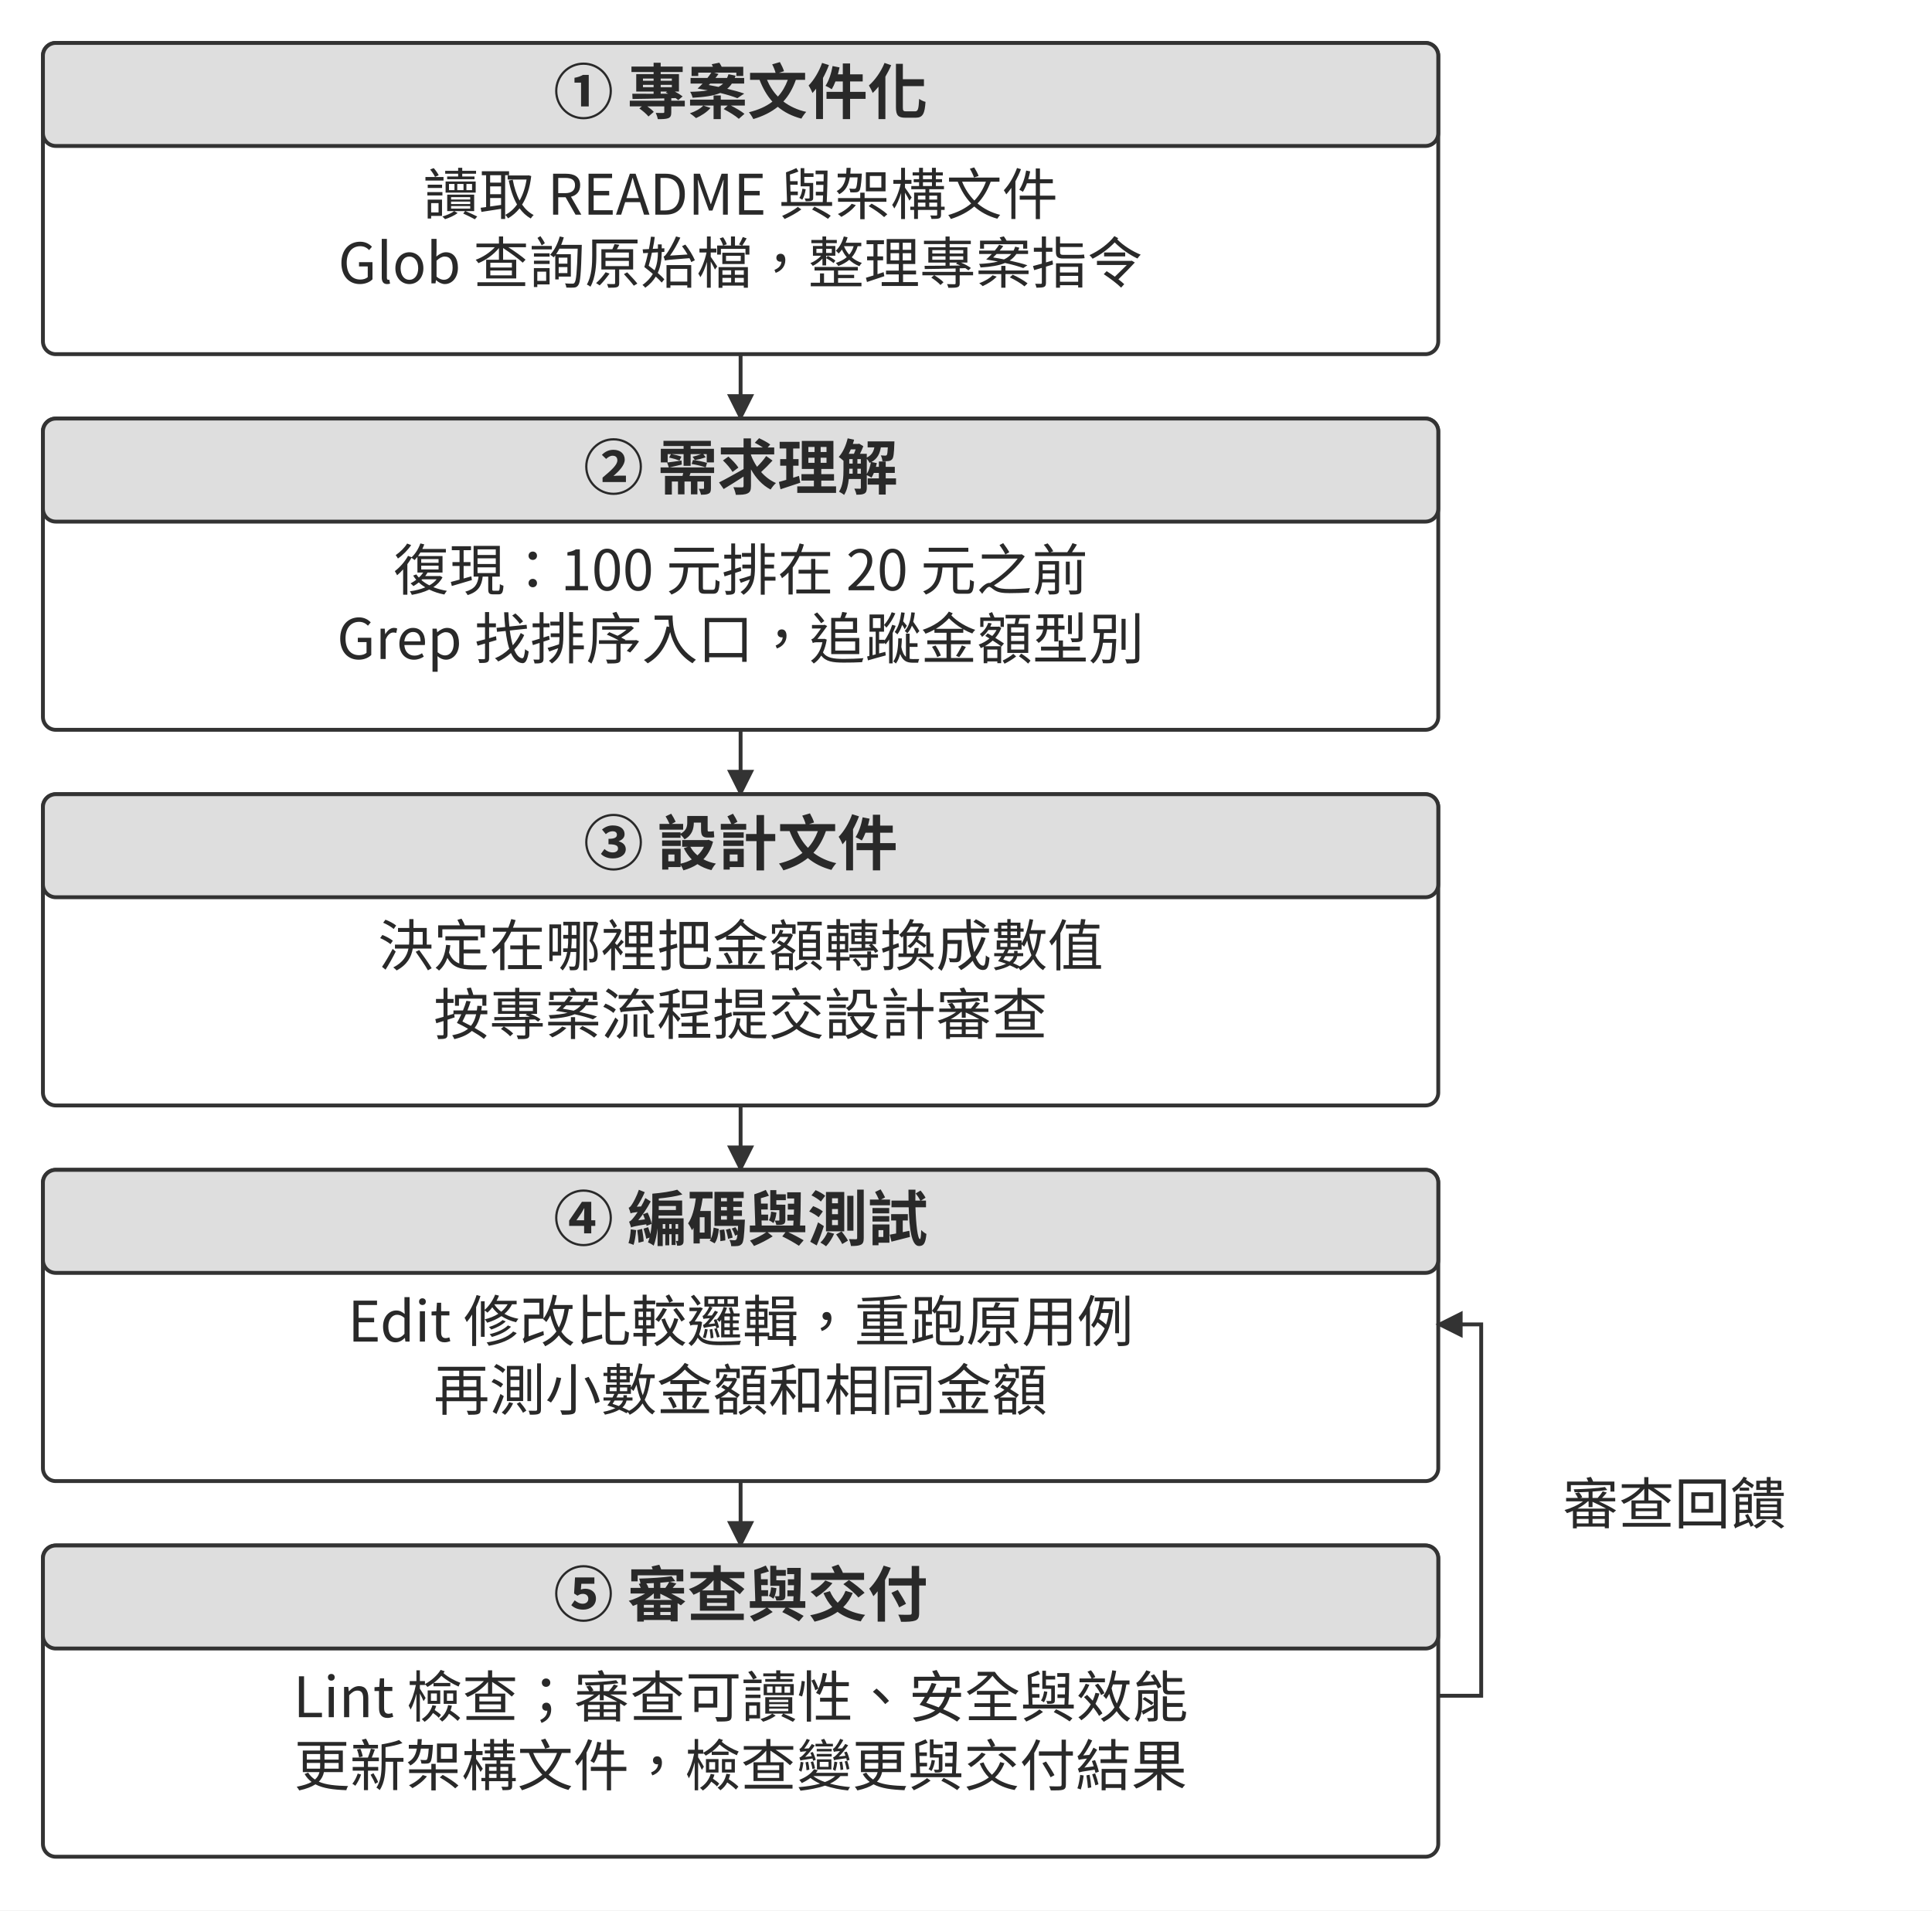
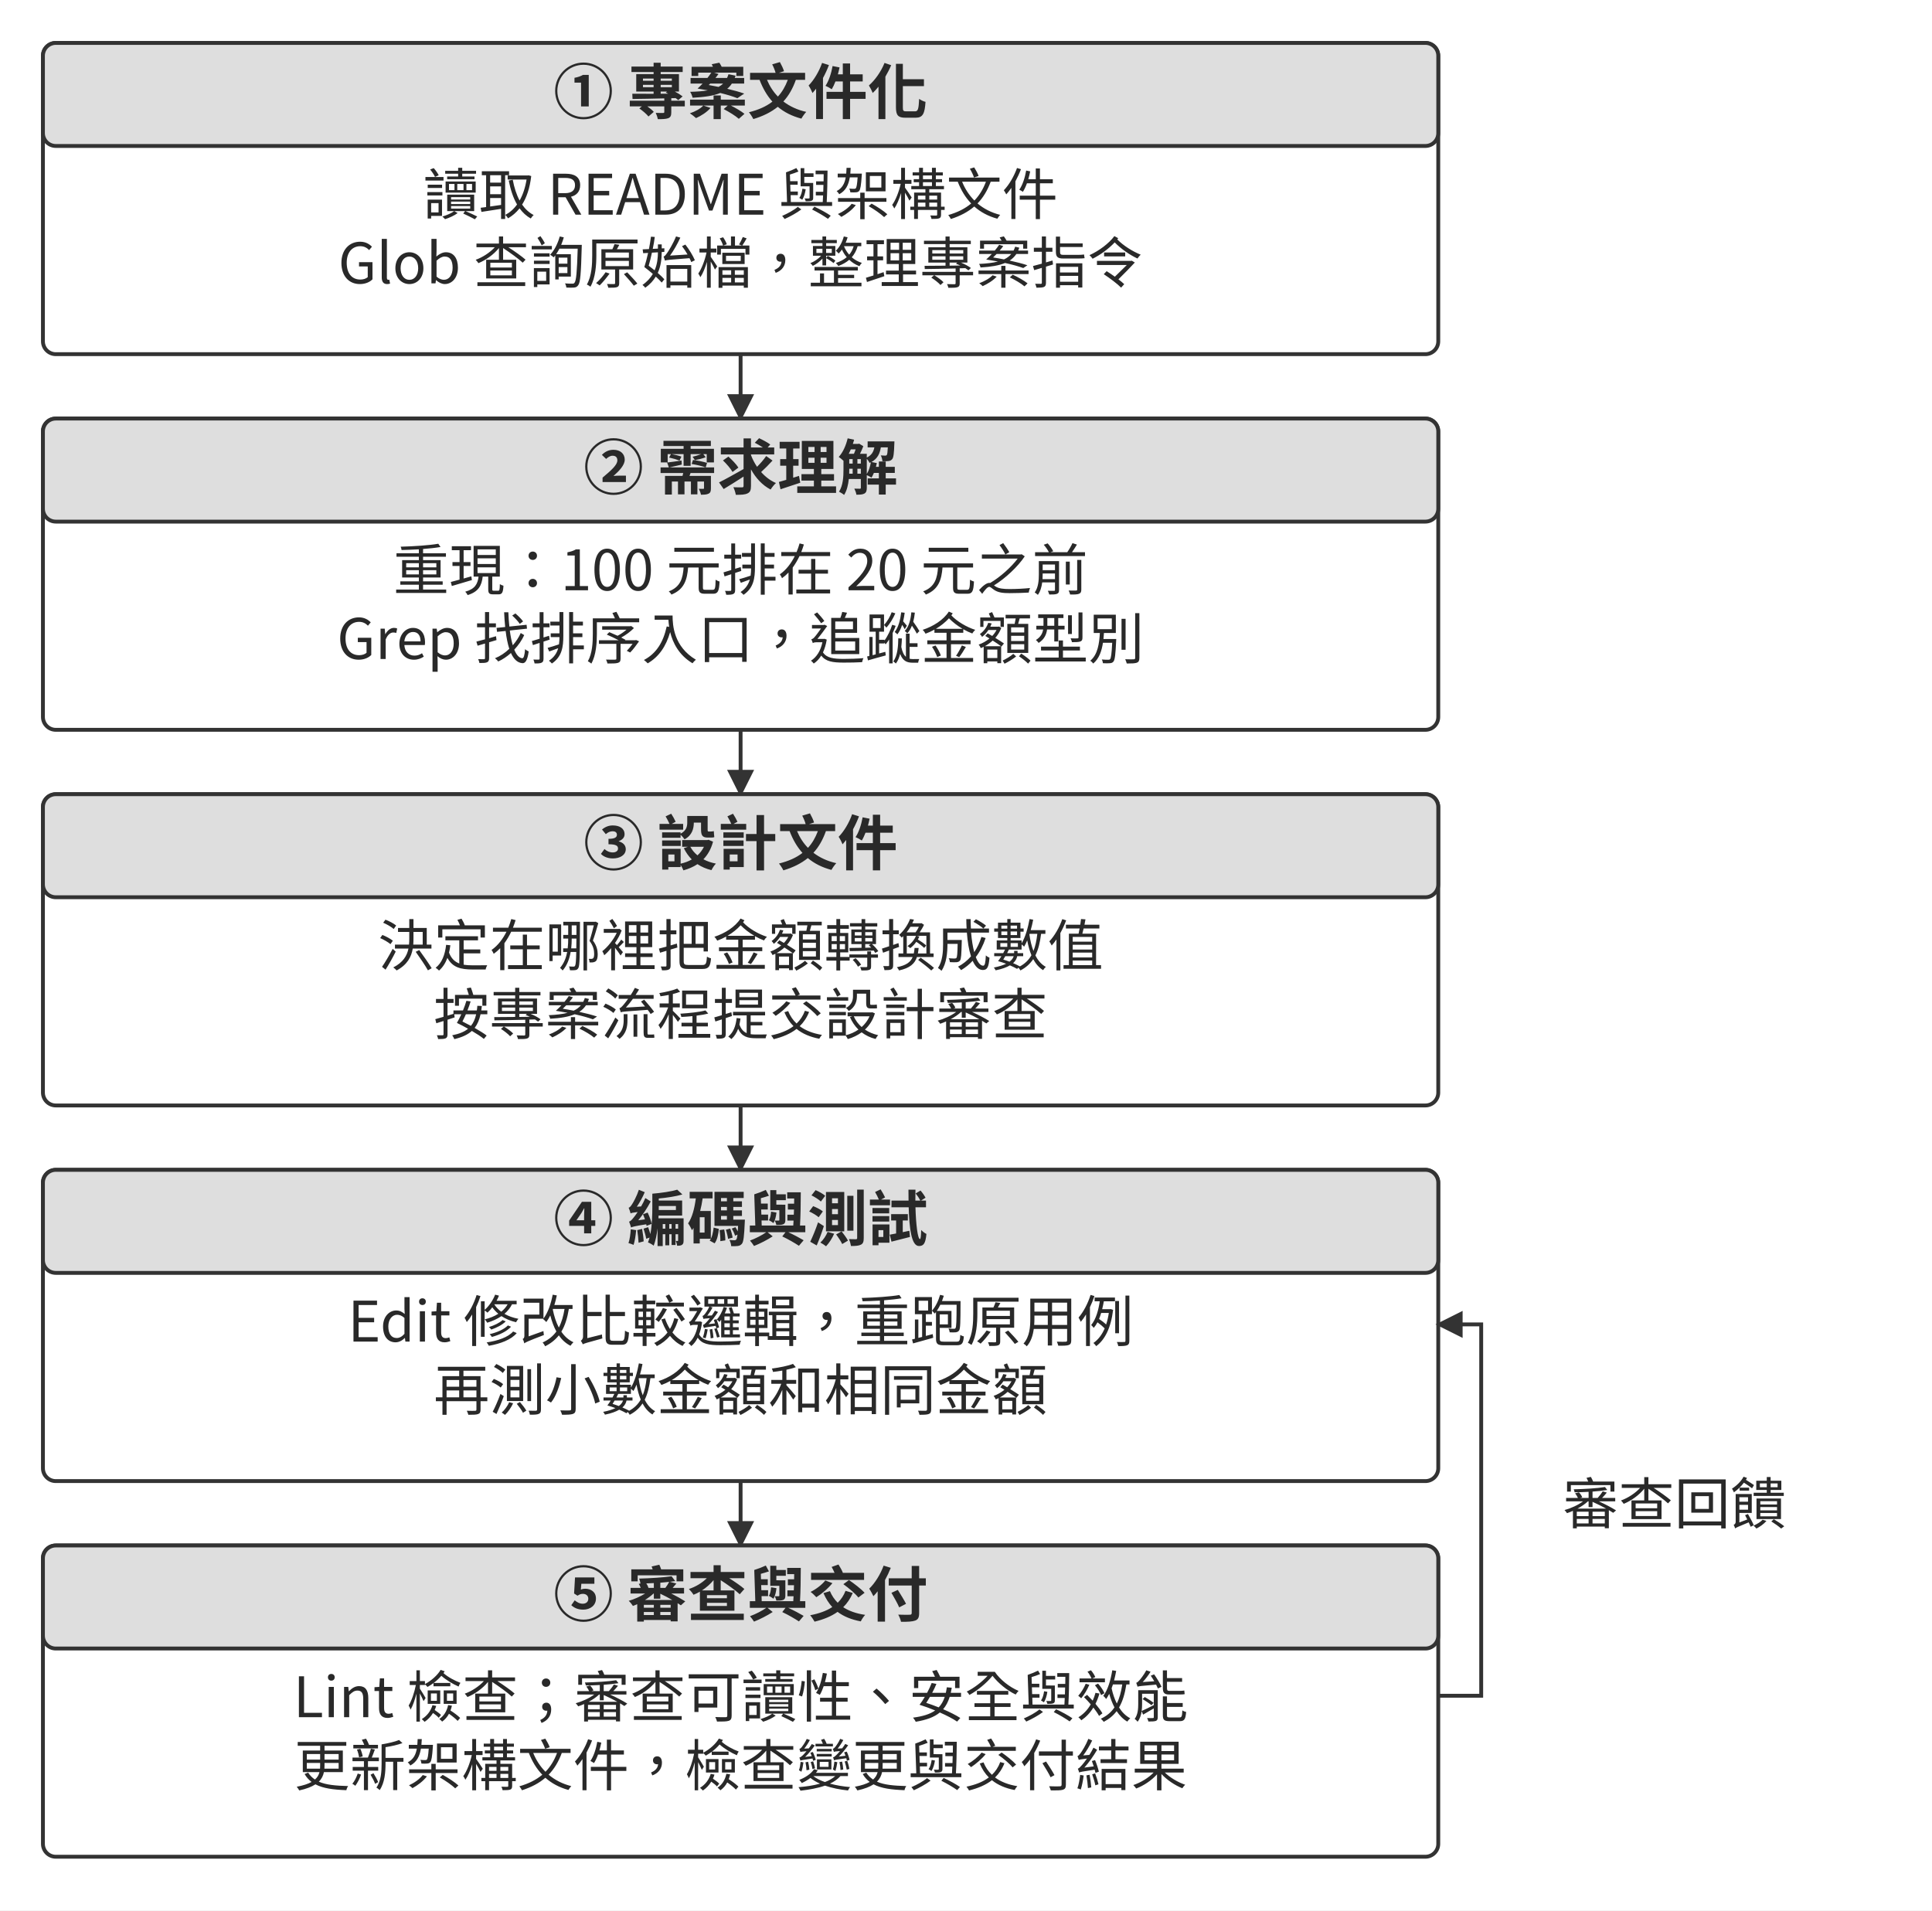
<svg xmlns="http://www.w3.org/2000/svg" width="106.000mm" height="104.822mm" viewBox="0 0 900 890" role="img" aria-labelledby="title desc">
  <defs>
    <marker id="arrow" viewBox="0 0 10 10" refX="9" refY="5" markerWidth="7" markerHeight="7" orient="auto-start-reverse">
      <path d="M0 0 L10 5 L0 10 Z" fill="#333333" />
    </marker>
  </defs>
  <rect width="900" height="890" fill="#ffffff" y="0" />
  <rect x="20" y="20" width="650" height="145" rx="6" fill="#ffffff" stroke="#333333" stroke-width="1.8" />
  <rect x="20" y="20" width="650" height="48" rx="6" fill="#dedede" stroke="#333333" stroke-width="1.8" />
  <text x="345" y="53" text-anchor="middle" font-family="&quot;Noto Sans CJK TC&quot;, &quot;Source Han Sans TC&quot;, &quot;PingFang TC&quot;, &quot;Microsoft JhengHei&quot;, sans-serif" font-size="28.0" font-weight="700" fill="#292929">① 專案文件化</text>
  <text x="345" y="100" text-anchor="middle" font-family="&quot;Noto Sans CJK TC&quot;, &quot;Source Han Sans TC&quot;, &quot;PingFang TC&quot;, &quot;Microsoft JhengHei&quot;, sans-serif" font-size="26.0" font-weight="400" fill="#292929">讀取 README 與架構文件</text>
  <text x="345" y="132" text-anchor="middle" font-family="&quot;Noto Sans CJK TC&quot;, &quot;Source Han Sans TC&quot;, &quot;PingFang TC&quot;, &quot;Microsoft JhengHei&quot;, sans-serif" font-size="26.0" font-weight="400" fill="#292929">Glob 查詢原始檔，整理專案指令</text>
  <path d="M345 165 L345 195" fill="none" stroke="#333333" stroke-width="1.8" marker-end="url(#arrow)" />
  <rect x="20" y="195" width="650" height="145" rx="6" fill="#ffffff" stroke="#333333" stroke-width="1.8" />
  <rect x="20" y="195" width="650" height="48" rx="6" fill="#dedede" stroke="#333333" stroke-width="1.8" />
  <text x="345" y="228" text-anchor="middle" font-family="&quot;Noto Sans CJK TC&quot;, &quot;Source Han Sans TC&quot;, &quot;PingFang TC&quot;, &quot;Microsoft JhengHei&quot;, sans-serif" font-size="28.0" font-weight="700" fill="#292929">② 需求理解</text>
-   <text x="345" y="275" text-anchor="middle" font-family="&quot;Noto Sans CJK TC&quot;, &quot;Source Han Sans TC&quot;, &quot;PingFang TC&quot;, &quot;Microsoft JhengHei&quot;, sans-serif" font-size="26.0" font-weight="400" fill="#292929">復現：100 元排在 20 元之前</text>
+   <text x="345" y="275" text-anchor="middle" font-family="&quot;Noto Sans CJK TC&quot;, &quot;Source Han Sans TC&quot;, &quot;PingFang TC&quot;, &quot;Microsoft JhengHei&quot;, sans-serif" font-size="26.0" font-weight="400" fill="#292929">重現：100 元排在 20 元之前</text>
  <text x="345" y="307" text-anchor="middle" font-family="&quot;Noto Sans CJK TC&quot;, &quot;Source Han Sans TC&quot;, &quot;PingFang TC&quot;, &quot;Microsoft JhengHei&quot;, sans-serif" font-size="26.0" font-weight="400" fill="#292929">Grep 找排序入口，追蹤金額型別</text>
  <path d="M345 340 L345 370" fill="none" stroke="#333333" stroke-width="1.8" marker-end="url(#arrow)" />
  <rect x="20" y="370" width="650" height="145" rx="6" fill="#ffffff" stroke="#333333" stroke-width="1.8" />
  <rect x="20" y="370" width="650" height="48" rx="6" fill="#dedede" stroke="#333333" stroke-width="1.8" />
  <text x="345" y="403" text-anchor="middle" font-family="&quot;Noto Sans CJK TC&quot;, &quot;Source Han Sans TC&quot;, &quot;PingFang TC&quot;, &quot;Microsoft JhengHei&quot;, sans-serif" font-size="28.0" font-weight="700" fill="#292929">③ 設計文件</text>
  <text x="345" y="450" text-anchor="middle" font-family="&quot;Noto Sans CJK TC&quot;, &quot;Source Han Sans TC&quot;, &quot;PingFang TC&quot;, &quot;Microsoft JhengHei&quot;, sans-serif" font-size="26.0" font-weight="400" fill="#292929">決定在哪裡把金額轉換成數值</text>
  <text x="345" y="482" text-anchor="middle" font-family="&quot;Noto Sans CJK TC&quot;, &quot;Source Han Sans TC&quot;, &quot;PingFang TC&quot;, &quot;Microsoft JhengHei&quot;, sans-serif" font-size="26.0" font-weight="400" fill="#292929">按專案流程提交設計審查</text>
  <path d="M345 515 L345 545" fill="none" stroke="#333333" stroke-width="1.8" marker-end="url(#arrow)" />
  <rect x="20" y="545" width="650" height="145" rx="6" fill="#ffffff" stroke="#333333" stroke-width="1.8" />
  <rect x="20" y="545" width="650" height="48" rx="6" fill="#dedede" stroke="#333333" stroke-width="1.8" />
  <text x="345" y="578" text-anchor="middle" font-family="&quot;Noto Sans CJK TC&quot;, &quot;Source Han Sans TC&quot;, &quot;PingFang TC&quot;, &quot;Microsoft JhengHei&quot;, sans-serif" font-size="28.0" font-weight="700" fill="#292929">④ 編碼與測試</text>
  <text x="345" y="625" text-anchor="middle" font-family="&quot;Noto Sans CJK TC&quot;, &quot;Source Han Sans TC&quot;, &quot;PingFang TC&quot;, &quot;Microsoft JhengHei&quot;, sans-serif" font-size="26.0" font-weight="400" fill="#292929">Edit 修改比較邏輯，重跑原用例</text>
  <text x="345" y="657" text-anchor="middle" font-family="&quot;Noto Sans CJK TC&quot;, &quot;Source Han Sans TC&quot;, &quot;PingFang TC&quot;, &quot;Microsoft JhengHei&quot;, sans-serif" font-size="26.0" font-weight="400" fill="#292929">再測小數金額和相同金額</text>
  <path d="M345 690 L345 720" fill="none" stroke="#333333" stroke-width="1.8" marker-end="url(#arrow)" />
  <rect x="20" y="720" width="650" height="145" rx="6" fill="#ffffff" stroke="#333333" stroke-width="1.8" />
  <rect x="20" y="720" width="650" height="48" rx="6" fill="#dedede" stroke="#333333" stroke-width="1.8" />
  <text x="345" y="753" text-anchor="middle" font-family="&quot;Noto Sans CJK TC&quot;, &quot;Source Han Sans TC&quot;, &quot;PingFang TC&quot;, &quot;Microsoft JhengHei&quot;, sans-serif" font-size="28.0" font-weight="700" fill="#292929">⑤ 審查與交付</text>
  <text x="345" y="800" text-anchor="middle" font-family="&quot;Noto Sans CJK TC&quot;, &quot;Source Han Sans TC&quot;, &quot;PingFang TC&quot;, &quot;Microsoft JhengHei&quot;, sans-serif" font-size="26.0" font-weight="400" fill="#292929">Lint 檢查；審查可讀性、安全與效能</text>
  <text x="345" y="832" text-anchor="middle" font-family="&quot;Noto Sans CJK TC&quot;, &quot;Source Han Sans TC&quot;, &quot;PingFang TC&quot;, &quot;Microsoft JhengHei&quot;, sans-serif" font-size="26.0" font-weight="400" fill="#292929">更新架構文件，檢查變更與交付結果</text>
  <path d="M670 790 L690 790 L690 617 L670 617" fill="none" stroke="#333333" stroke-width="1.8" marker-end="url(#arrow)" />
  <text x="780" y="710" text-anchor="middle" font-family="&quot;Noto Sans CJK TC&quot;, &quot;Source Han Sans TC&quot;, &quot;PingFang TC&quot;, &quot;Microsoft JhengHei&quot;, sans-serif" font-size="26.0" font-weight="400" fill="#292929">審查回饋</text>
  <defs />
</svg>
